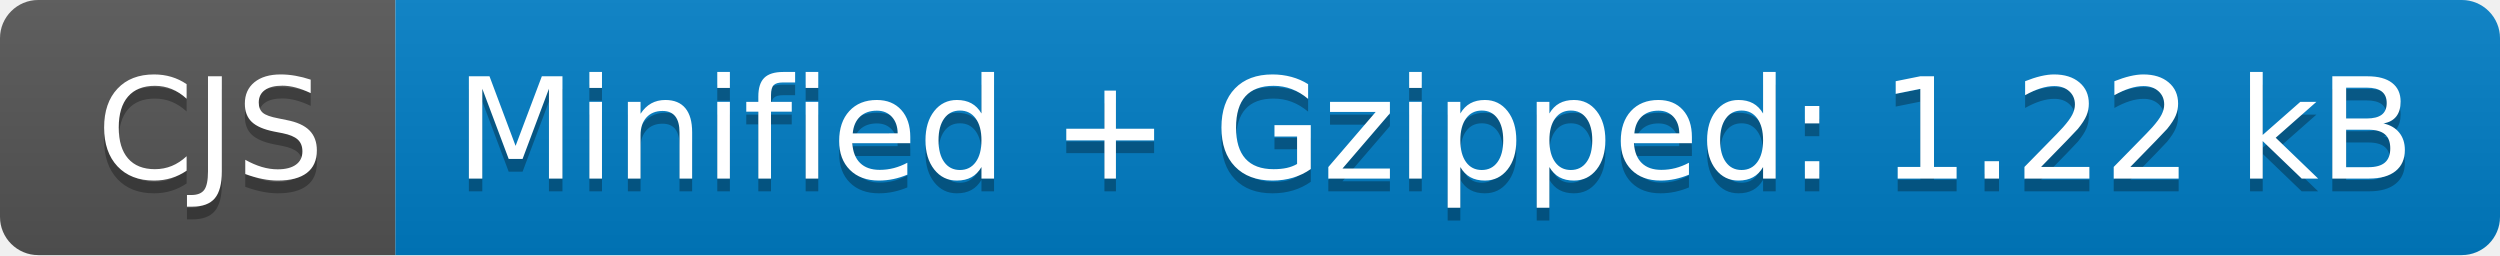
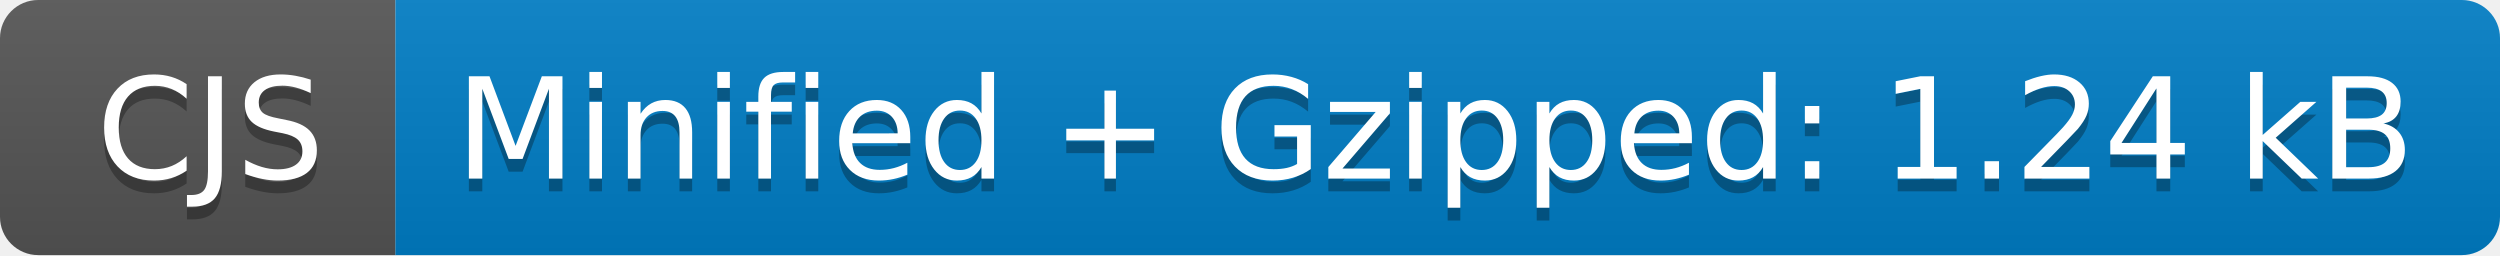
- <svg xmlns="http://www.w3.org/2000/svg" width="196" height="20" role="img" aria-label="CJS: Minified + Gzipped: 1.22 kB">
+ <svg xmlns="http://www.w3.org/2000/svg" width="196" height="20" role="img" aria-label="CJS: Minified + Gzipped: 1.24 kB">
  <linearGradient id="s" x2="0" y2="100%">
    <stop offset="0" stop-color="#bbb" stop-opacity=".1" />
    <stop offset="1" stop-opacity=".1" />
  </linearGradient>
  <clipPath id="r">
    <rect width="196" height="20" rx="3" fill="#fff" />
  </clipPath>
  <g clip-path="url(#r)">
    <rect width="31" height="20" fill="#555" />
    <rect x="31" width="165" height="20" fill="#007ec6" />
    <rect width="196" height="20" fill="url(#s)" />
  </g>
  <g fill="#fff" text-anchor="middle" font-family="Verdana,Geneva,DejaVu Sans,sans-serif" text-rendering="geometricPrecision" font-size="110">
    <text aria-hidden="true" x="165" y="150" fill="#010101" fill-opacity=".3" transform="scale(.1)" textLength="210">CJS</text>
    <text x="165" y="140" transform="scale(.1)" fill="#fff" textLength="210">CJS</text>
-     <text aria-hidden="true" x="1125" y="150" fill="#010101" fill-opacity=".3" transform="scale(.1)" textLength="1550">Minified + Gzipped: 1.22 kB</text>
-     <text x="1125" y="140" transform="scale(.1)" fill="#fff" textLength="1550">Minified + Gzipped: 1.22 kB</text>
+     <text aria-hidden="true" x="1125" y="150" fill="#010101" fill-opacity=".3" transform="scale(.1)" textLength="1550">Minified + Gzipped: 1.24 kB</text>
+     <text x="1125" y="140" transform="scale(.1)" fill="#fff" textLength="1550">Minified + Gzipped: 1.24 kB</text>
  </g>
</svg>
